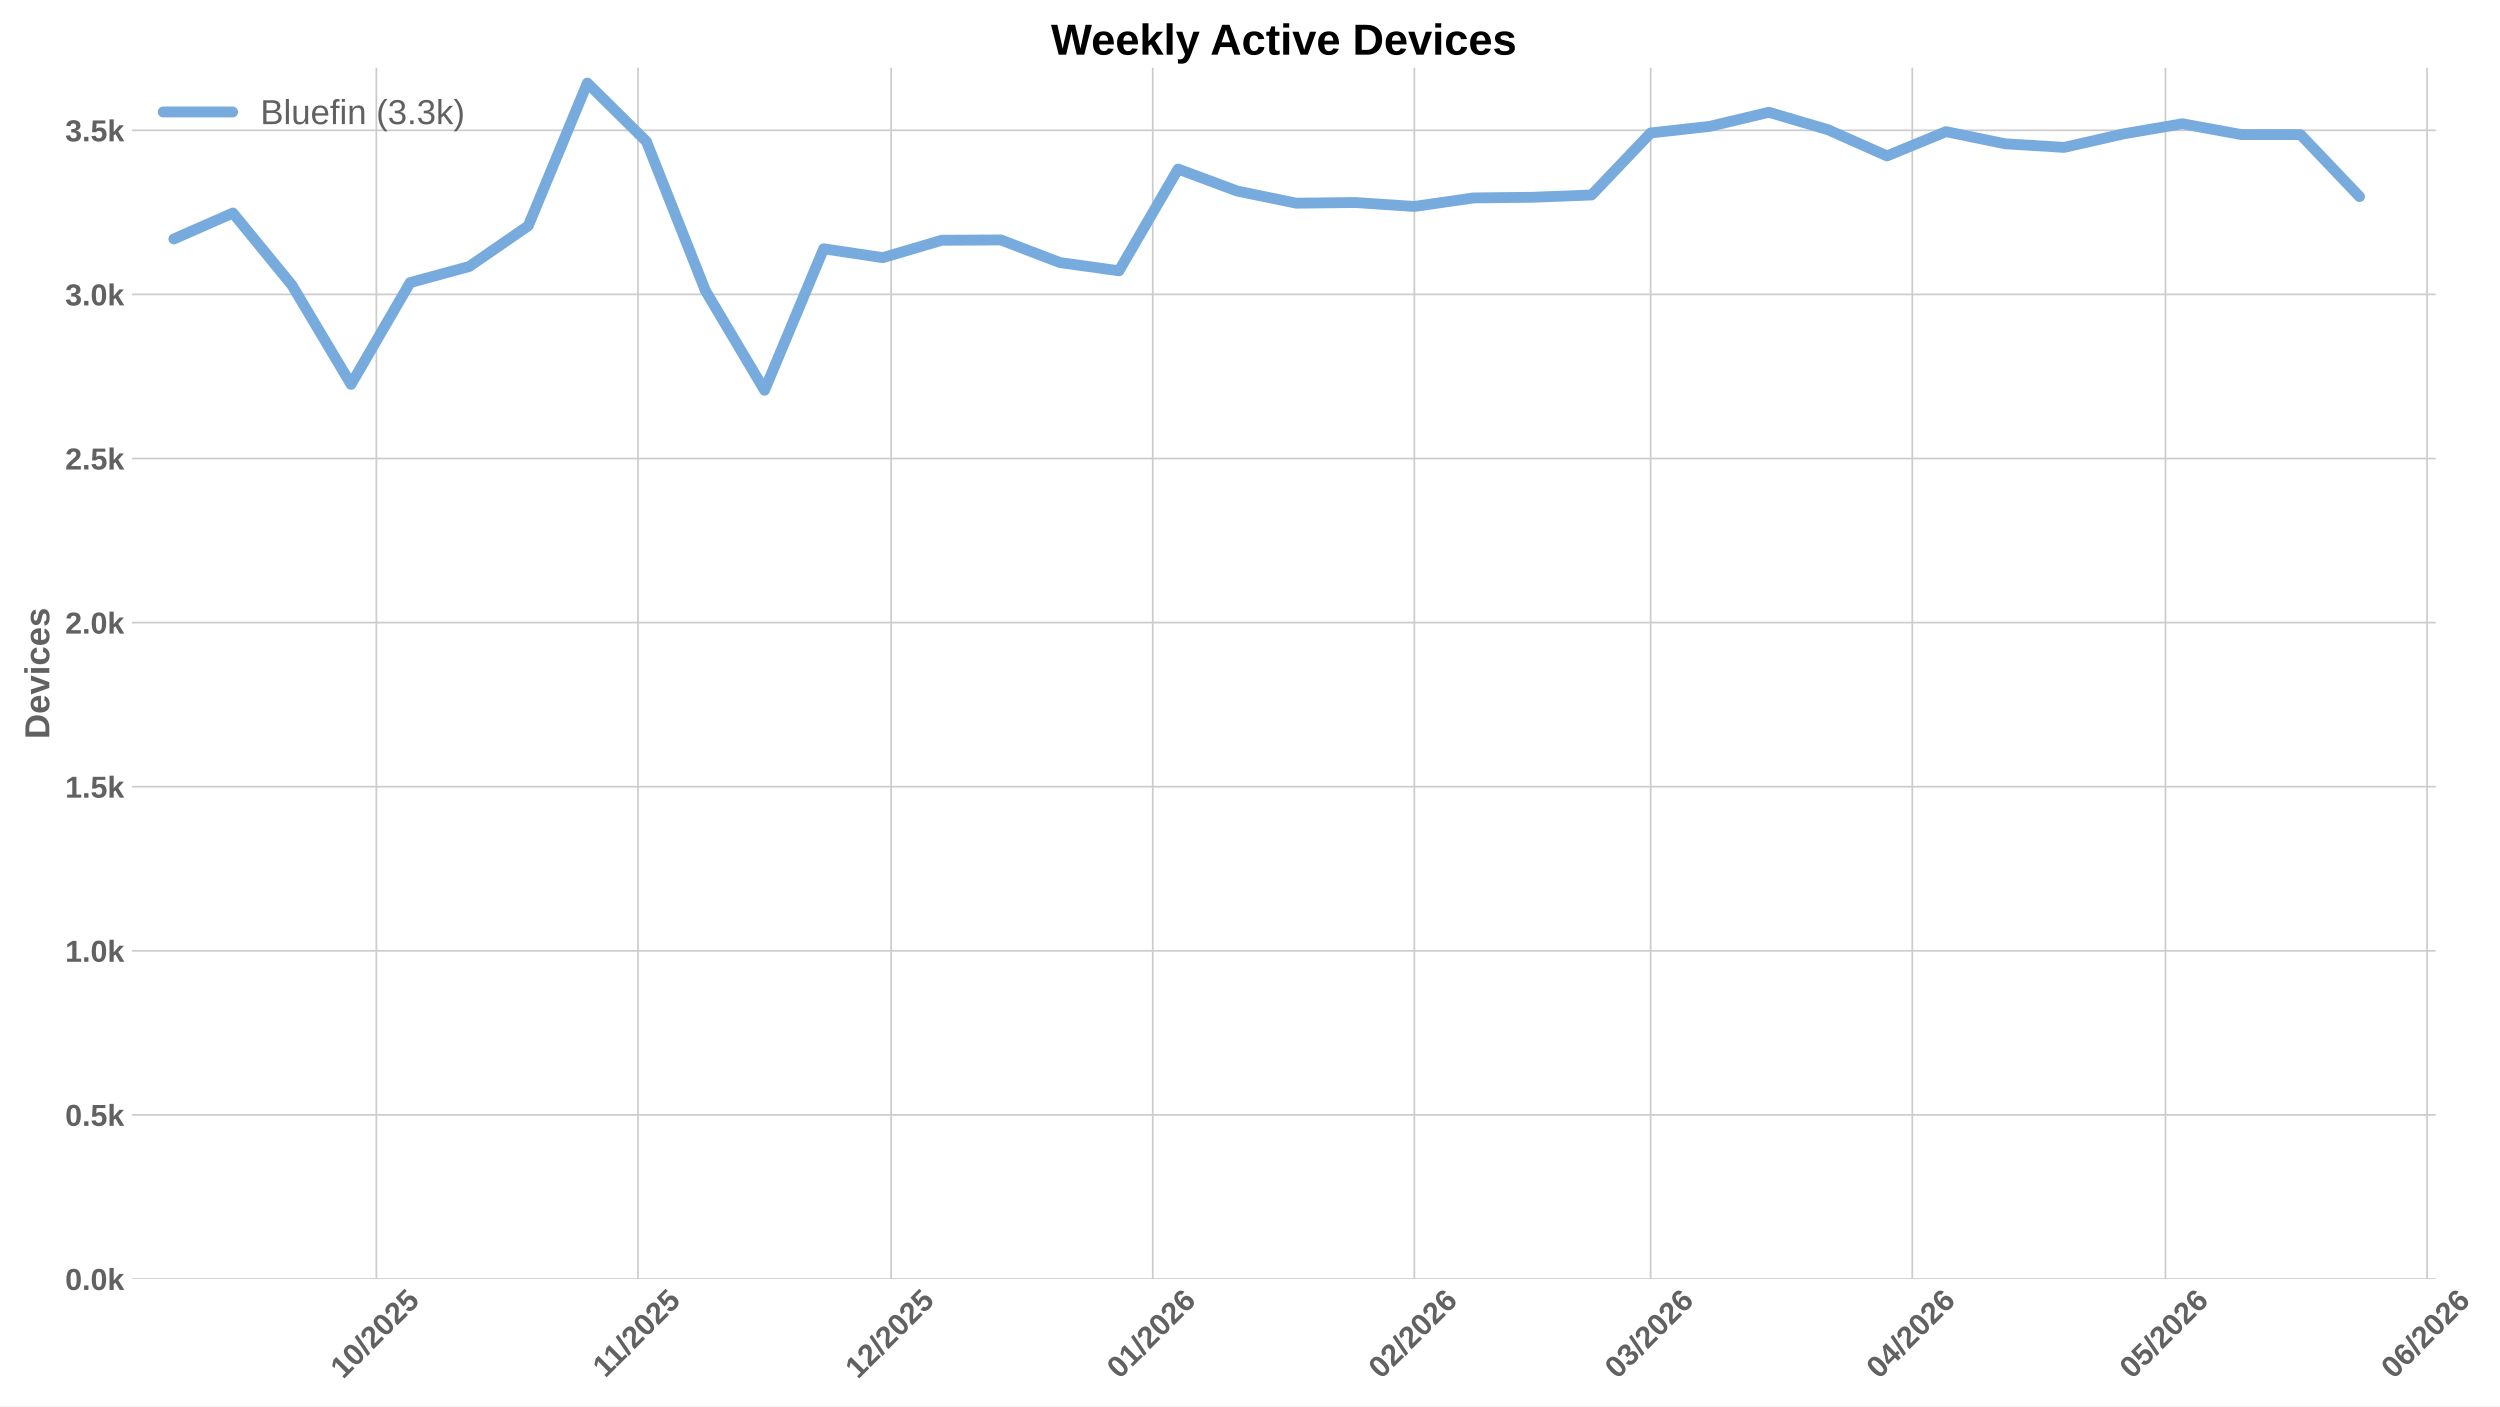
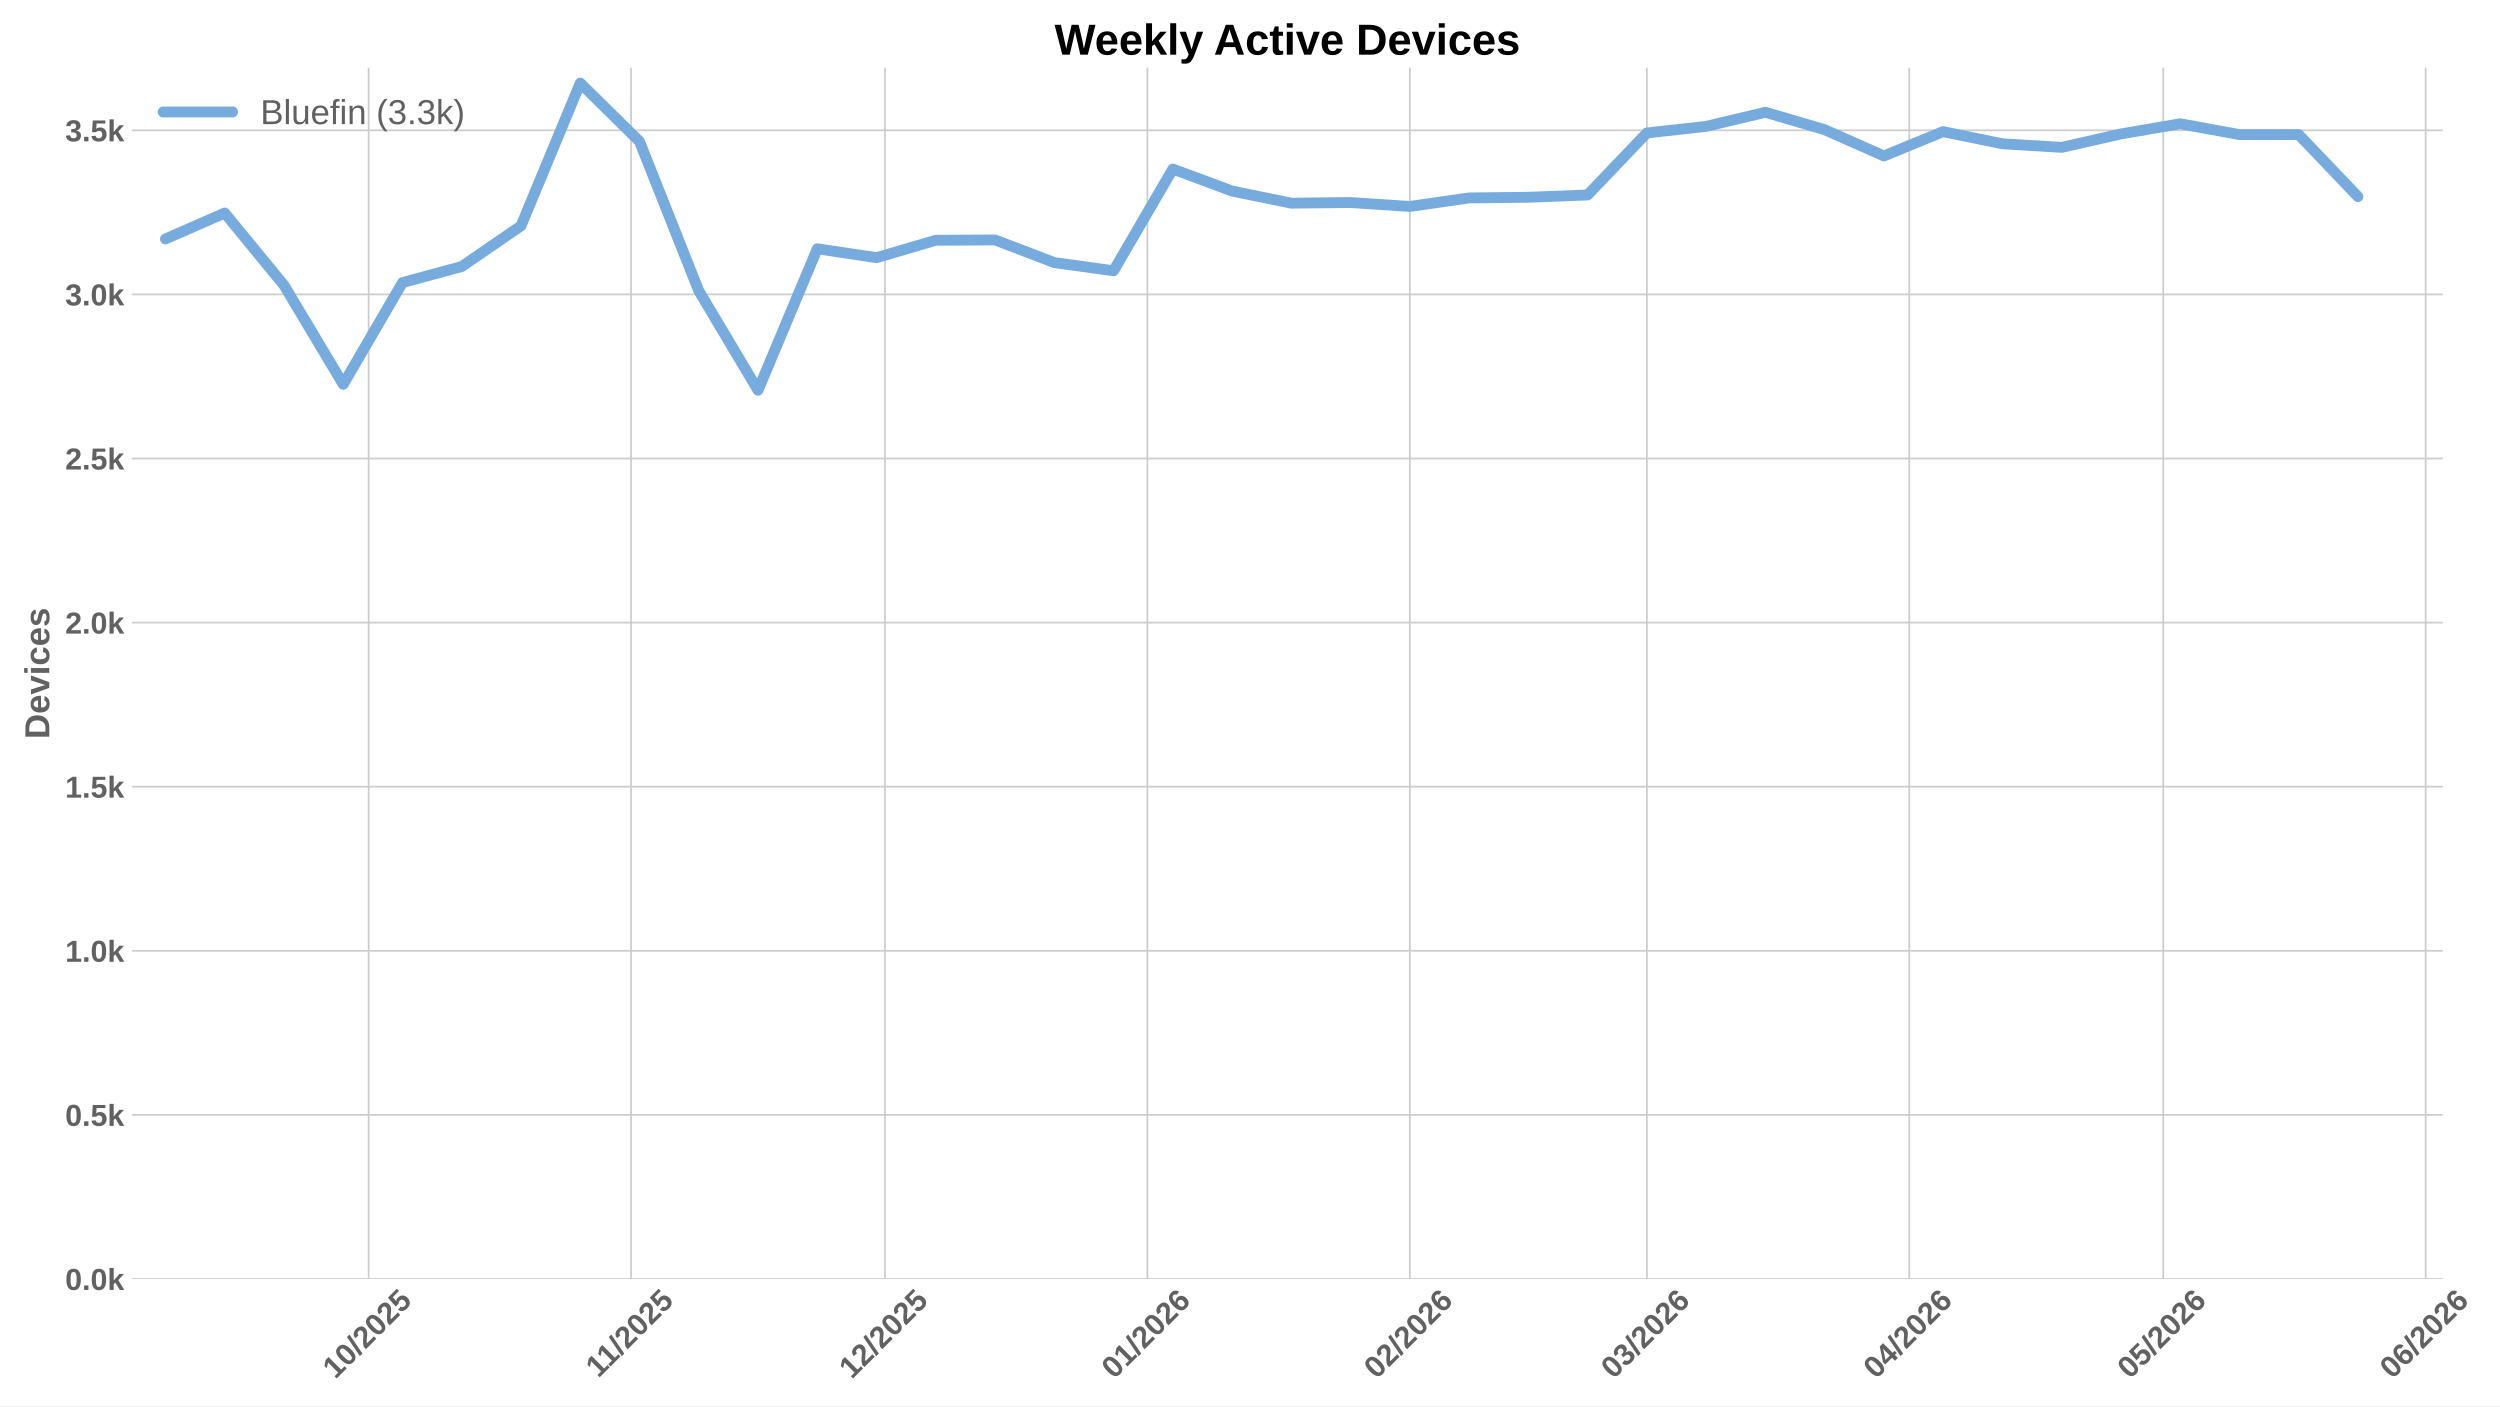
<svg xmlns="http://www.w3.org/2000/svg" xmlns:xlink="http://www.w3.org/1999/xlink" width="1152pt" height="648pt" viewBox="0 0 1152 648" version="1.1">
  <defs>
    <style type="text/css">*{stroke-linejoin: round; stroke-linecap: butt}</style>
  </defs>
  <g id="figure_1">
    <g id="patch_1">
      <path d="M 0 648  L 1152 648  L 1152 0  L 0 0  z " style="fill: #ffffff" />
    </g>
    <g id="axes_1">
      <g id="patch_2">
-         <path d="M 60.78 589.343  L 1122.394 589.343  L 1122.394 31.2  L 60.78 31.2  z " style="fill: #ffffff" />
+         <path d="M 60.78 589.343  L 1125.675 589.343  L 1125.675 31.2  L 60.78 31.2  z " style="fill: #ffffff" />
      </g>
      <g id="matplotlib.axis_1">
        <g id="xtick_1">
          <g id="line2d_1">
-             <path d="M 173.431 589.343  L 173.431 31.2  " clip-path="url(#pf3979af305)" style="fill: none; stroke: #cccccc; stroke-width: 0.8; stroke-linecap: round" />
+             <path d="M 169.865 589.343  L 169.865 31.2  " clip-path="url(#pb04d7e4f8d)" style="fill: none; stroke: #cccccc; stroke-width: 0.8; stroke-linecap: round" />
          </g>
          <g id="line2d_2" />
          <g id="text_1">
-             <g style="fill: #616161" transform="translate(158.1008 635.7977) rotate(-45) scale(0.14 -0.14)">
+             <g style="fill: #616161" transform="translate(154.5348 635.7977) rotate(-45) scale(0.14 -0.14)">
              <defs>
                <path id="LiberationSans-Bold-31" d="M 403 0  L 403 653  L 1494 653  L 1494 3656  L 438 2997  L 438 3688  L 1541 4403  L 2372 4403  L 2372 653  L 3381 653  L 3381 0  L 403 0  z " transform="scale(0.015625)" />
                <path id="LiberationSans-Bold-30" d="M 3297 2203  Q 3297 1088 2914 512  Q 2531 -63 1766 -63  Q 253 -63 253 2203  Q 253 2994 418 3494  Q 584 3994 915 4231  Q 1247 4469 1791 4469  Q 2572 4469 2934 3903  Q 3297 3338 3297 2203  z M 2416 2203  Q 2416 2813 2356 3150  Q 2297 3488 2165 3634  Q 2034 3781 1784 3781  Q 1519 3781 1383 3632  Q 1247 3484 1189 3148  Q 1131 2813 1131 2203  Q 1131 1600 1192 1261  Q 1253 922 1386 775  Q 1519 628 1772 628  Q 2022 628 2158 783  Q 2294 938 2355 1278  Q 2416 1619 2416 2203  z " transform="scale(0.015625)" />
                <path id="LiberationSans-Bold-2f" d="M 63 -128  L 972 4638  L 1716 4638  L 822 -128  L 63 -128  z " transform="scale(0.015625)" />
                <path id="LiberationSans-Bold-32" d="M 222 0  L 222 609  Q 394 988 711 1347  Q 1028 1706 1509 2097  Q 1972 2472 2158 2715  Q 2344 2959 2344 3194  Q 2344 3769 1766 3769  Q 1484 3769 1336 3617  Q 1188 3466 1144 3163  L 259 3213  Q 334 3825 717 4147  Q 1100 4469 1759 4469  Q 2472 4469 2853 4144  Q 3234 3819 3234 3231  Q 3234 2922 3112 2672  Q 2991 2422 2800 2211  Q 2609 2000 2376 1815  Q 2144 1631 1925 1456  Q 1706 1281 1526 1103  Q 1347 925 1259 722  L 3303 722  L 3303 0  L 222 0  z " transform="scale(0.015625)" />
                <path id="LiberationSans-Bold-35" d="M 3381 1466  Q 3381 766 2945 351  Q 2509 -63 1750 -63  Q 1088 -63 689 235  Q 291 534 197 1100  L 1075 1172  Q 1144 891 1319 762  Q 1494 634 1759 634  Q 2088 634 2283 843  Q 2478 1053 2478 1447  Q 2478 1794 2293 2001  Q 2109 2209 1778 2209  Q 1413 2209 1181 1925  L 325 1925  L 478 4403  L 3125 4403  L 3125 3750  L 1275 3750  L 1203 2638  Q 1522 2919 2000 2919  Q 2628 2919 3004 2528  Q 3381 2138 3381 1466  z " transform="scale(0.015625)" />
              </defs>
              <use xlink:href="#LiberationSans-Bold-31" />
              <use xlink:href="#LiberationSans-Bold-30" transform="translate(55.61523 0)" />
              <use xlink:href="#LiberationSans-Bold-2f" transform="translate(111.2305 0)" />
              <use xlink:href="#LiberationSans-Bold-32" transform="translate(139.0137 0)" />
              <use xlink:href="#LiberationSans-Bold-30" transform="translate(194.6289 0)" />
              <use xlink:href="#LiberationSans-Bold-32" transform="translate(250.2441 0)" />
              <use xlink:href="#LiberationSans-Bold-35" transform="translate(305.8594 0)" />
            </g>
          </g>
        </g>
        <g id="xtick_2">
          <g id="line2d_3">
-             <path d="M 293.981 589.343  L 293.981 31.2  " clip-path="url(#pf3979af305)" style="fill: none; stroke: #cccccc; stroke-width: 0.8; stroke-linecap: round" />
+             <path d="M 290.787 589.343  L 290.787 31.2  " clip-path="url(#pb04d7e4f8d)" style="fill: none; stroke: #cccccc; stroke-width: 0.8; stroke-linecap: round" />
          </g>
          <g id="line2d_4" />
          <g id="text_2">
-             <g style="fill: #616161" transform="translate(278.9226 635.2532) rotate(-45) scale(0.14 -0.14)">
+             <g style="fill: #616161" transform="translate(275.7293 635.2532) rotate(-45) scale(0.14 -0.14)">
              <use xlink:href="#LiberationSans-Bold-31" />
              <use xlink:href="#LiberationSans-Bold-31" transform="translate(50.11523 0)" />
              <use xlink:href="#LiberationSans-Bold-2f" transform="translate(105.7305 0)" />
              <use xlink:href="#LiberationSans-Bold-32" transform="translate(133.5137 0)" />
              <use xlink:href="#LiberationSans-Bold-30" transform="translate(189.1289 0)" />
              <use xlink:href="#LiberationSans-Bold-32" transform="translate(244.7441 0)" />
              <use xlink:href="#LiberationSans-Bold-35" transform="translate(300.3594 0)" />
            </g>
          </g>
        </g>
        <g id="xtick_3">
          <g id="line2d_5">
-             <path d="M 410.642 589.343  L 410.642 31.2  " clip-path="url(#pf3979af305)" style="fill: none; stroke: #cccccc; stroke-width: 0.8; stroke-linecap: round" />
+             <path d="M 407.809 589.343  L 407.809 31.2  " clip-path="url(#pb04d7e4f8d)" style="fill: none; stroke: #cccccc; stroke-width: 0.8; stroke-linecap: round" />
          </g>
          <g id="line2d_6" />
          <g id="text_3">
-             <g style="fill: #616161" transform="translate(395.3112 635.7977) rotate(-45) scale(0.14 -0.14)">
+             <g style="fill: #616161" transform="translate(392.4785 635.7977) rotate(-45) scale(0.14 -0.14)">
              <use xlink:href="#LiberationSans-Bold-31" />
              <use xlink:href="#LiberationSans-Bold-32" transform="translate(55.61523 0)" />
              <use xlink:href="#LiberationSans-Bold-2f" transform="translate(111.2305 0)" />
              <use xlink:href="#LiberationSans-Bold-32" transform="translate(139.0137 0)" />
              <use xlink:href="#LiberationSans-Bold-30" transform="translate(194.6289 0)" />
              <use xlink:href="#LiberationSans-Bold-32" transform="translate(250.2441 0)" />
              <use xlink:href="#LiberationSans-Bold-35" transform="translate(305.8594 0)" />
            </g>
          </g>
        </g>
        <g id="xtick_4">
          <g id="line2d_7">
-             <path d="M 531.191 589.343  L 531.191 31.2  " clip-path="url(#pf3979af305)" style="fill: none; stroke: #cccccc; stroke-width: 0.8; stroke-linecap: round" />
+             <path d="M 528.731 589.343  L 528.731 31.2  " clip-path="url(#pb04d7e4f8d)" style="fill: none; stroke: #cccccc; stroke-width: 0.8; stroke-linecap: round" />
          </g>
          <g id="line2d_8" />
          <g id="text_4">
-             <g style="fill: #616161" transform="translate(515.8608 635.7977) rotate(-45) scale(0.14 -0.14)">
+             <g style="fill: #616161" transform="translate(513.4007 635.7977) rotate(-45) scale(0.14 -0.14)">
              <defs>
                <path id="LiberationSans-Bold-36" d="M 3328 1441  Q 3328 738 2934 337  Q 2541 -63 1847 -63  Q 1069 -63 651 482  Q 234 1028 234 2100  Q 234 3278 657 3873  Q 1081 4469 1869 4469  Q 2428 4469 2751 4222  Q 3075 3975 3209 3456  L 2381 3341  Q 2263 3775 1850 3775  Q 1497 3775 1295 3422  Q 1094 3069 1094 2350  Q 1234 2584 1484 2709  Q 1734 2834 2050 2834  Q 2641 2834 2984 2459  Q 3328 2084 3328 1441  z M 2447 1416  Q 2447 1791 2273 1989  Q 2100 2188 1797 2188  Q 1506 2188 1331 2002  Q 1156 1816 1156 1509  Q 1156 1125 1339 873  Q 1522 622 1819 622  Q 2116 622 2281 833  Q 2447 1044 2447 1416  z " transform="scale(0.015625)" />
              </defs>
              <use xlink:href="#LiberationSans-Bold-30" />
              <use xlink:href="#LiberationSans-Bold-31" transform="translate(55.61523 0)" />
              <use xlink:href="#LiberationSans-Bold-2f" transform="translate(111.2305 0)" />
              <use xlink:href="#LiberationSans-Bold-32" transform="translate(139.0137 0)" />
              <use xlink:href="#LiberationSans-Bold-30" transform="translate(194.6289 0)" />
              <use xlink:href="#LiberationSans-Bold-32" transform="translate(250.2441 0)" />
              <use xlink:href="#LiberationSans-Bold-36" transform="translate(305.8594 0)" />
            </g>
          </g>
        </g>
        <g id="xtick_5">
          <g id="line2d_9">
-             <path d="M 651.741 589.343  L 651.741 31.2  " clip-path="url(#pf3979af305)" style="fill: none; stroke: #cccccc; stroke-width: 0.8; stroke-linecap: round" />
+             <path d="M 649.653 589.343  L 649.653 31.2  " clip-path="url(#pb04d7e4f8d)" style="fill: none; stroke: #cccccc; stroke-width: 0.8; stroke-linecap: round" />
          </g>
          <g id="line2d_10" />
          <g id="text_5">
-             <g style="fill: #616161" transform="translate(636.4103 635.7977) rotate(-45) scale(0.14 -0.14)">
+             <g style="fill: #616161" transform="translate(634.3229 635.7977) rotate(-45) scale(0.14 -0.14)">
              <use xlink:href="#LiberationSans-Bold-30" />
              <use xlink:href="#LiberationSans-Bold-32" transform="translate(55.61523 0)" />
              <use xlink:href="#LiberationSans-Bold-2f" transform="translate(111.2305 0)" />
              <use xlink:href="#LiberationSans-Bold-32" transform="translate(139.0137 0)" />
              <use xlink:href="#LiberationSans-Bold-30" transform="translate(194.6289 0)" />
              <use xlink:href="#LiberationSans-Bold-32" transform="translate(250.2441 0)" />
              <use xlink:href="#LiberationSans-Bold-36" transform="translate(305.8594 0)" />
            </g>
          </g>
        </g>
        <g id="xtick_6">
          <g id="line2d_11">
-             <path d="M 760.624 589.343  L 760.624 31.2  " clip-path="url(#pf3979af305)" style="fill: none; stroke: #cccccc; stroke-width: 0.8; stroke-linecap: round" />
+             <path d="M 758.873 589.343  L 758.873 31.2  " clip-path="url(#pb04d7e4f8d)" style="fill: none; stroke: #cccccc; stroke-width: 0.8; stroke-linecap: round" />
          </g>
          <g id="line2d_12" />
          <g id="text_6">
-             <g style="fill: #616161" transform="translate(745.2938 635.7977) rotate(-45) scale(0.14 -0.14)">
+             <g style="fill: #616161" transform="translate(743.5429 635.7977) rotate(-45) scale(0.14 -0.14)">
              <defs>
                <path id="LiberationSans-Bold-33" d="M 3328 1222  Q 3328 603 2922 265  Q 2516 -72 1766 -72  Q 1056 -72 637 254  Q 219 581 147 1197  L 1041 1275  Q 1125 641 1763 641  Q 2078 641 2253 797  Q 2428 953 2428 1275  Q 2428 1569 2215 1725  Q 2003 1881 1584 1881  L 1278 1881  L 1278 2591  L 1566 2591  Q 1944 2591 2134 2745  Q 2325 2900 2325 3188  Q 2325 3459 2173 3614  Q 2022 3769 1731 3769  Q 1459 3769 1292 3619  Q 1125 3469 1100 3194  L 222 3256  Q 291 3825 694 4147  Q 1097 4469 1747 4469  Q 2438 4469 2827 4158  Q 3216 3847 3216 3297  Q 3216 2884 2973 2618  Q 2731 2353 2275 2266  L 2275 2253  Q 2781 2194 3054 1920  Q 3328 1647 3328 1222  z " transform="scale(0.015625)" />
              </defs>
              <use xlink:href="#LiberationSans-Bold-30" />
              <use xlink:href="#LiberationSans-Bold-33" transform="translate(55.61523 0)" />
              <use xlink:href="#LiberationSans-Bold-2f" transform="translate(111.2305 0)" />
              <use xlink:href="#LiberationSans-Bold-32" transform="translate(139.0137 0)" />
              <use xlink:href="#LiberationSans-Bold-30" transform="translate(194.6289 0)" />
              <use xlink:href="#LiberationSans-Bold-32" transform="translate(250.2441 0)" />
              <use xlink:href="#LiberationSans-Bold-36" transform="translate(305.8594 0)" />
            </g>
          </g>
        </g>
        <g id="xtick_7">
          <g id="line2d_13">
-             <path d="M 881.174 589.343  L 881.174 31.2  " clip-path="url(#pf3979af305)" style="fill: none; stroke: #cccccc; stroke-width: 0.8; stroke-linecap: round" />
+             <path d="M 879.795 589.343  L 879.795 31.2  " clip-path="url(#pb04d7e4f8d)" style="fill: none; stroke: #cccccc; stroke-width: 0.8; stroke-linecap: round" />
          </g>
          <g id="line2d_14" />
          <g id="text_7">
-             <g style="fill: #616161" transform="translate(865.8433 635.7977) rotate(-45) scale(0.14 -0.14)">
+             <g style="fill: #616161" transform="translate(864.4651 635.7977) rotate(-45) scale(0.14 -0.14)">
              <defs>
                <path id="LiberationSans-Bold-34" d="M 2938 897  L 2938 0  L 2100 0  L 2100 897  L 97 897  L 97 1556  L 1956 4403  L 2938 4403  L 2938 1550  L 3525 1550  L 3525 897  L 2938 897  z M 2100 2991  Q 2100 3159 2111 3356  Q 2122 3553 2128 3609  Q 2047 3434 1834 3103  L 813 1550  L 2100 1550  L 2100 2991  z " transform="scale(0.015625)" />
              </defs>
              <use xlink:href="#LiberationSans-Bold-30" />
              <use xlink:href="#LiberationSans-Bold-34" transform="translate(55.61523 0)" />
              <use xlink:href="#LiberationSans-Bold-2f" transform="translate(111.2305 0)" />
              <use xlink:href="#LiberationSans-Bold-32" transform="translate(139.0137 0)" />
              <use xlink:href="#LiberationSans-Bold-30" transform="translate(194.6289 0)" />
              <use xlink:href="#LiberationSans-Bold-32" transform="translate(250.2441 0)" />
              <use xlink:href="#LiberationSans-Bold-36" transform="translate(305.8594 0)" />
            </g>
          </g>
        </g>
        <g id="xtick_8">
          <g id="line2d_15">
-             <path d="M 997.834 589.343  L 997.834 31.2  " clip-path="url(#pf3979af305)" style="fill: none; stroke: #cccccc; stroke-width: 0.8; stroke-linecap: round" />
+             <path d="M 996.817 589.343  L 996.817 31.2  " clip-path="url(#pb04d7e4f8d)" style="fill: none; stroke: #cccccc; stroke-width: 0.8; stroke-linecap: round" />
          </g>
          <g id="line2d_16" />
          <g id="text_8">
-             <g style="fill: #616161" transform="translate(982.5041 635.7977) rotate(-45) scale(0.14 -0.14)">
+             <g style="fill: #616161" transform="translate(981.4865 635.7977) rotate(-45) scale(0.14 -0.14)">
              <use xlink:href="#LiberationSans-Bold-30" />
              <use xlink:href="#LiberationSans-Bold-35" transform="translate(55.61523 0)" />
              <use xlink:href="#LiberationSans-Bold-2f" transform="translate(111.2305 0)" />
              <use xlink:href="#LiberationSans-Bold-32" transform="translate(139.0137 0)" />
              <use xlink:href="#LiberationSans-Bold-30" transform="translate(194.6289 0)" />
              <use xlink:href="#LiberationSans-Bold-32" transform="translate(250.2441 0)" />
              <use xlink:href="#LiberationSans-Bold-36" transform="translate(305.8594 0)" />
            </g>
          </g>
        </g>
        <g id="xtick_9">
          <g id="line2d_17">
-             <path d="M 1118.384 589.343  L 1118.384 31.2  " clip-path="url(#pf3979af305)" style="fill: none; stroke: #cccccc; stroke-width: 0.8; stroke-linecap: round" />
+             <path d="M 1117.739 589.343  L 1117.739 31.2  " clip-path="url(#pb04d7e4f8d)" style="fill: none; stroke: #cccccc; stroke-width: 0.8; stroke-linecap: round" />
          </g>
          <g id="line2d_18" />
          <g id="text_9">
-             <g style="fill: #616161" transform="translate(1103.054 635.7977) rotate(-45) scale(0.14 -0.14)">
+             <g style="fill: #616161" transform="translate(1102.409 635.7977) rotate(-45) scale(0.14 -0.14)">
              <use xlink:href="#LiberationSans-Bold-30" />
              <use xlink:href="#LiberationSans-Bold-36" transform="translate(55.61523 0)" />
              <use xlink:href="#LiberationSans-Bold-2f" transform="translate(111.2305 0)" />
              <use xlink:href="#LiberationSans-Bold-32" transform="translate(139.0137 0)" />
              <use xlink:href="#LiberationSans-Bold-30" transform="translate(194.6289 0)" />
              <use xlink:href="#LiberationSans-Bold-32" transform="translate(250.2441 0)" />
              <use xlink:href="#LiberationSans-Bold-36" transform="translate(305.8594 0)" />
            </g>
          </g>
        </g>
      </g>
      <g id="matplotlib.axis_2">
        <g id="ytick_1">
          <g id="line2d_19">
-             <path d="M 60.78 589.343  L 1122.394 589.343  " clip-path="url(#pf3979af305)" style="fill: none; stroke: #cccccc; stroke-width: 0.8; stroke-linecap: round" />
+             <path d="M 60.78 589.343  L 1125.675 589.343  " clip-path="url(#pb04d7e4f8d)" style="fill: none; stroke: #cccccc; stroke-width: 0.8; stroke-linecap: round" />
          </g>
          <g id="line2d_20" />
          <g id="text_10">
            <g style="fill: #616161" transform="translate(30.03469 594.416) scale(0.14 -0.14)">
              <defs>
                <path id="LiberationSans-Bold-2e" d="M 434 0  L 434 953  L 1338 953  L 1338 0  L 434 0  z " transform="scale(0.015625)" />
                <path id="LiberationSans-Bold-6b" d="M 2606 0  L 1703 1531  L 1325 1269  L 1325 0  L 447 0  L 447 4638  L 1325 4638  L 1325 1981  L 2531 3381  L 3475 3381  L 2288 2063  L 3566 0  L 2606 0  z " transform="scale(0.015625)" />
              </defs>
              <use xlink:href="#LiberationSans-Bold-30" />
              <use xlink:href="#LiberationSans-Bold-2e" transform="translate(55.61523 0)" />
              <use xlink:href="#LiberationSans-Bold-30" transform="translate(83.39844 0)" />
              <use xlink:href="#LiberationSans-Bold-6b" transform="translate(139.0137 0)" />
            </g>
          </g>
        </g>
        <g id="ytick_2">
          <g id="line2d_21">
-             <path d="M 60.78 513.73  L 1122.394 513.73  " clip-path="url(#pf3979af305)" style="fill: none; stroke: #cccccc; stroke-width: 0.8; stroke-linecap: round" />
+             <path d="M 60.78 513.73  L 1125.675 513.73  " clip-path="url(#pb04d7e4f8d)" style="fill: none; stroke: #cccccc; stroke-width: 0.8; stroke-linecap: round" />
          </g>
          <g id="line2d_22" />
          <g id="text_11">
            <g style="fill: #616161" transform="translate(30.03469 518.8032) scale(0.14 -0.14)">
              <use xlink:href="#LiberationSans-Bold-30" />
              <use xlink:href="#LiberationSans-Bold-2e" transform="translate(55.61523 0)" />
              <use xlink:href="#LiberationSans-Bold-35" transform="translate(83.39844 0)" />
              <use xlink:href="#LiberationSans-Bold-6b" transform="translate(139.0137 0)" />
            </g>
          </g>
        </g>
        <g id="ytick_3">
          <g id="line2d_23">
-             <path d="M 60.78 438.118  L 1122.394 438.118  " clip-path="url(#pf3979af305)" style="fill: none; stroke: #cccccc; stroke-width: 0.8; stroke-linecap: round" />
+             <path d="M 60.78 438.118  L 1125.675 438.118  " clip-path="url(#pb04d7e4f8d)" style="fill: none; stroke: #cccccc; stroke-width: 0.8; stroke-linecap: round" />
          </g>
          <g id="line2d_24" />
          <g id="text_12">
            <g style="fill: #616161" transform="translate(30.03469 443.1905) scale(0.14 -0.14)">
              <use xlink:href="#LiberationSans-Bold-31" />
              <use xlink:href="#LiberationSans-Bold-2e" transform="translate(55.61523 0)" />
              <use xlink:href="#LiberationSans-Bold-30" transform="translate(83.39844 0)" />
              <use xlink:href="#LiberationSans-Bold-6b" transform="translate(139.0137 0)" />
            </g>
          </g>
        </g>
        <g id="ytick_4">
          <g id="line2d_25">
-             <path d="M 60.78 362.505  L 1122.394 362.505  " clip-path="url(#pf3979af305)" style="fill: none; stroke: #cccccc; stroke-width: 0.8; stroke-linecap: round" />
+             <path d="M 60.78 362.505  L 1125.675 362.505  " clip-path="url(#pb04d7e4f8d)" style="fill: none; stroke: #cccccc; stroke-width: 0.8; stroke-linecap: round" />
          </g>
          <g id="line2d_26" />
          <g id="text_13">
            <g style="fill: #616161" transform="translate(30.03469 367.5777) scale(0.14 -0.14)">
              <use xlink:href="#LiberationSans-Bold-31" />
              <use xlink:href="#LiberationSans-Bold-2e" transform="translate(55.61523 0)" />
              <use xlink:href="#LiberationSans-Bold-35" transform="translate(83.39844 0)" />
              <use xlink:href="#LiberationSans-Bold-6b" transform="translate(139.0137 0)" />
            </g>
          </g>
        </g>
        <g id="ytick_5">
          <g id="line2d_27">
-             <path d="M 60.78 286.892  L 1122.394 286.892  " clip-path="url(#pf3979af305)" style="fill: none; stroke: #cccccc; stroke-width: 0.8; stroke-linecap: round" />
+             <path d="M 60.78 286.892  L 1125.675 286.892  " clip-path="url(#pb04d7e4f8d)" style="fill: none; stroke: #cccccc; stroke-width: 0.8; stroke-linecap: round" />
          </g>
          <g id="line2d_28" />
          <g id="text_14">
            <g style="fill: #616161" transform="translate(30.03469 291.9649) scale(0.14 -0.14)">
              <use xlink:href="#LiberationSans-Bold-32" />
              <use xlink:href="#LiberationSans-Bold-2e" transform="translate(55.61523 0)" />
              <use xlink:href="#LiberationSans-Bold-30" transform="translate(83.39844 0)" />
              <use xlink:href="#LiberationSans-Bold-6b" transform="translate(139.0137 0)" />
            </g>
          </g>
        </g>
        <g id="ytick_6">
          <g id="line2d_29">
-             <path d="M 60.78 211.279  L 1122.394 211.279  " clip-path="url(#pf3979af305)" style="fill: none; stroke: #cccccc; stroke-width: 0.8; stroke-linecap: round" />
+             <path d="M 60.78 211.279  L 1125.675 211.279  " clip-path="url(#pb04d7e4f8d)" style="fill: none; stroke: #cccccc; stroke-width: 0.8; stroke-linecap: round" />
          </g>
          <g id="line2d_30" />
          <g id="text_15">
            <g style="fill: #616161" transform="translate(30.03469 216.3522) scale(0.14 -0.14)">
              <use xlink:href="#LiberationSans-Bold-32" />
              <use xlink:href="#LiberationSans-Bold-2e" transform="translate(55.61523 0)" />
              <use xlink:href="#LiberationSans-Bold-35" transform="translate(83.39844 0)" />
              <use xlink:href="#LiberationSans-Bold-6b" transform="translate(139.0137 0)" />
            </g>
          </g>
        </g>
        <g id="ytick_7">
          <g id="line2d_31">
-             <path d="M 60.78 135.667  L 1122.394 135.667  " clip-path="url(#pf3979af305)" style="fill: none; stroke: #cccccc; stroke-width: 0.8; stroke-linecap: round" />
+             <path d="M 60.78 135.667  L 1125.675 135.667  " clip-path="url(#pb04d7e4f8d)" style="fill: none; stroke: #cccccc; stroke-width: 0.8; stroke-linecap: round" />
          </g>
          <g id="line2d_32" />
          <g id="text_16">
            <g style="fill: #616161" transform="translate(30.03469 140.7394) scale(0.14 -0.14)">
              <use xlink:href="#LiberationSans-Bold-33" />
              <use xlink:href="#LiberationSans-Bold-2e" transform="translate(55.61523 0)" />
              <use xlink:href="#LiberationSans-Bold-30" transform="translate(83.39844 0)" />
              <use xlink:href="#LiberationSans-Bold-6b" transform="translate(139.0137 0)" />
            </g>
          </g>
        </g>
        <g id="ytick_8">
          <g id="line2d_33">
-             <path d="M 60.78 60.054  L 1122.394 60.054  " clip-path="url(#pf3979af305)" style="fill: none; stroke: #cccccc; stroke-width: 0.8; stroke-linecap: round" />
+             <path d="M 60.78 60.054  L 1125.675 60.054  " clip-path="url(#pb04d7e4f8d)" style="fill: none; stroke: #cccccc; stroke-width: 0.8; stroke-linecap: round" />
          </g>
          <g id="line2d_34" />
          <g id="text_17">
            <g style="fill: #616161" transform="translate(30.03469 65.12664) scale(0.14 -0.14)">
              <use xlink:href="#LiberationSans-Bold-33" />
              <use xlink:href="#LiberationSans-Bold-2e" transform="translate(55.61523 0)" />
              <use xlink:href="#LiberationSans-Bold-35" transform="translate(83.39844 0)" />
              <use xlink:href="#LiberationSans-Bold-6b" transform="translate(139.0137 0)" />
            </g>
          </g>
        </g>
        <g id="text_18">
          <g style="fill: #616161" transform="translate(22.71469 340.5153) rotate(-90) scale(0.16 -0.16)">
            <defs>
              <path id="LiberationSans-Bold-44" d="M 4353 2234  Q 4353 1553 4086 1045  Q 3819 538 3330 269  Q 2841 0 2209 0  L 428 0  L 428 4403  L 2022 4403  Q 3134 4403 3743 3842  Q 4353 3281 4353 2234  z M 3425 2234  Q 3425 2944 3056 3317  Q 2688 3691 2003 3691  L 1350 3691  L 1350 713  L 2131 713  Q 2725 713 3075 1122  Q 3425 1531 3425 2234  z " transform="scale(0.015625)" />
              <path id="LiberationSans-Bold-65" d="M 1831 -63  Q 1069 -63 659 389  Q 250 841 250 1706  Q 250 2544 665 2994  Q 1081 3444 1844 3444  Q 2572 3444 2956 2961  Q 3341 2478 3341 1547  L 3341 1522  L 1172 1522  Q 1172 1028 1355 776  Q 1538 525 1875 525  Q 2341 525 2463 928  L 3291 856  Q 2931 -63 1831 -63  z M 1831 2891  Q 1522 2891 1355 2675  Q 1188 2459 1178 2072  L 2491 2072  Q 2466 2481 2294 2686  Q 2122 2891 1831 2891  z " transform="scale(0.015625)" />
              <path id="LiberationSans-Bold-76" d="M 2284 0  L 1234 0  L 25 3381  L 953 3381  L 1544 1491  Q 1591 1334 1766 709  Q 1797 838 1894 1159  Q 1991 1481 2613 3381  L 3531 3381  L 2284 0  z " transform="scale(0.015625)" />
              <path id="LiberationSans-Bold-69" d="M 447 3991  L 447 4638  L 1325 4638  L 1325 3991  L 447 3991  z M 447 0  L 447 3381  L 1325 3381  L 1325 0  L 447 0  z " transform="scale(0.015625)" />
              <path id="LiberationSans-Bold-63" d="M 1856 -63  Q 1088 -63 669 395  Q 250 853 250 1672  Q 250 2509 672 2976  Q 1094 3444 1869 3444  Q 2466 3444 2856 3144  Q 3247 2844 3347 2316  L 2463 2272  Q 2425 2531 2275 2686  Q 2125 2841 1850 2841  Q 1172 2841 1172 1706  Q 1172 538 1863 538  Q 2113 538 2281 695  Q 2450 853 2491 1166  L 3372 1125  Q 3325 778 3123 506  Q 2922 234 2594 85  Q 2266 -63 1856 -63  z " transform="scale(0.015625)" />
              <path id="LiberationSans-Bold-73" d="M 3297 988  Q 3297 497 2895 217  Q 2494 -63 1784 -63  Q 1088 -63 717 157  Q 347 378 225 844  L 997 959  Q 1063 719 1223 619  Q 1384 519 1784 519  Q 2153 519 2322 612  Q 2491 706 2491 906  Q 2491 1069 2355 1164  Q 2219 1259 1894 1325  Q 1150 1472 890 1598  Q 631 1725 495 1926  Q 359 2128 359 2422  Q 359 2906 732 3176  Q 1106 3447 1791 3447  Q 2394 3447 2761 3212  Q 3128 2978 3219 2534  L 2441 2453  Q 2403 2659 2256 2761  Q 2109 2863 1791 2863  Q 1478 2863 1322 2783  Q 1166 2703 1166 2516  Q 1166 2369 1286 2283  Q 1406 2197 1691 2141  Q 2088 2059 2395 1973  Q 2703 1888 2889 1769  Q 3075 1650 3186 1464  Q 3297 1278 3297 988  z " transform="scale(0.015625)" />
            </defs>
            <use xlink:href="#LiberationSans-Bold-44" />
            <use xlink:href="#LiberationSans-Bold-65" transform="translate(72.2168 0)" />
            <use xlink:href="#LiberationSans-Bold-76" transform="translate(127.832 0)" />
            <use xlink:href="#LiberationSans-Bold-69" transform="translate(183.4473 0)" />
            <use xlink:href="#LiberationSans-Bold-63" transform="translate(211.2305 0)" />
            <use xlink:href="#LiberationSans-Bold-65" transform="translate(266.8457 0)" />
            <use xlink:href="#LiberationSans-Bold-73" transform="translate(322.4609 0)" />
          </g>
        </g>
      </g>
      <g id="line2d_35">
-         <path d="M 80.102 110.109  L 107.323 98.163  L 134.544 131.432  L 161.765 177.102  L 188.986 130.222  L 216.207 122.812  L 243.428 104.06  L 270.649 38.277  L 297.869 65.195  L 325.09 134.003  L 352.311 179.824  L 379.532 114.646  L 406.753 118.729  L 433.974 110.714  L 461.195 110.563  L 488.415 120.998  L 515.636 124.778  L 542.857 77.898  L 570.078 88.031  L 597.299 93.626  L 624.52 93.323  L 651.741 95.138  L 678.961 91.206  L 706.182 90.904  L 733.403 89.845  L 760.624 61.264  L 787.845 58.239  L 815.066 51.736  L 842.287 59.751  L 869.508 71.849  L 896.728 60.659  L 923.949 66.254  L 951.17 67.918  L 978.391 61.717  L 1005.612 57.029  L 1032.833 62.02  L 1060.054 62.02  L 1087.274 90.601  " clip-path="url(#pf3979af305)" style="fill: none; stroke: #77aadd; stroke-width: 5; stroke-linecap: round" />
+         <path d="M 76.248 110.109  L 103.553 98.163  L 130.858 131.432  L 158.163 177.102  L 185.468 130.222  L 212.773 122.812  L 240.078 104.06  L 267.383 38.277  L 294.688 65.195  L 321.993 134.003  L 349.298 179.824  L 376.603 114.646  L 403.908 118.729  L 431.213 110.714  L 458.518 110.563  L 485.823 120.998  L 513.128 124.778  L 540.433 77.898  L 567.738 88.031  L 595.043 93.626  L 622.348 93.323  L 649.653 95.138  L 676.958 91.206  L 704.263 90.904  L 731.568 89.845  L 758.873 61.264  L 786.178 58.239  L 813.483 51.736  L 840.788 59.751  L 868.093 71.849  L 895.398 60.659  L 922.703 66.254  L 950.008 67.918  L 977.313 61.717  L 1004.618 57.029  L 1031.923 62.02  L 1059.228 62.02  L 1086.533 90.601  " clip-path="url(#pb04d7e4f8d)" style="fill: none; stroke: #77aadd; stroke-width: 5; stroke-linecap: round" />
      </g>
      <g id="patch_3">
        <path d="M 60.78 589.343  L 60.78 31.2  " style="fill: none" />
      </g>
      <g id="patch_4">
-         <path d="M 1122.394 589.343  L 1122.394 31.2  " style="fill: none" />
+         <path d="M 1125.675 589.343  L 1125.675 31.2  " style="fill: none" />
      </g>
      <g id="patch_5">
-         <path d="M 60.78 589.343  L 1122.394 589.343  " style="fill: none" />
+         <path d="M 60.78 589.343  L 1125.675 589.343  " style="fill: none" />
      </g>
      <g id="patch_6">
-         <path d="M 60.78 31.2  L 1122.394 31.2  " style="fill: none" />
+         <path d="M 60.78 31.2  L 1125.675 31.2  " style="fill: none" />
      </g>
      <g id="text_19">
-         <g transform="translate(484.3025 25.2) scale(0.2 -0.2)">
+         <g transform="translate(485.9433 25.2) scale(0.2 -0.2)">
          <defs>
            <path id="LiberationSans-Bold-57" d="M 4897 0  L 3803 0  L 3206 2547  Q 3097 2997 3022 3488  Q 2947 3078 2900 2864  Q 2853 2650 2234 0  L 1141 0  L 6 4403  L 941 4403  L 1578 1559  L 1722 872  Q 1809 1306 1892 1701  Q 1975 2097 2516 4403  L 3547 4403  L 4103 2059  Q 4169 1797 4325 872  L 4403 1234  L 4569 1953  L 5100 4403  L 6034 4403  L 4897 0  z " transform="scale(0.015625)" />
            <path id="LiberationSans-Bold-6c" d="M 447 0  L 447 4638  L 1325 4638  L 1325 0  L 447 0  z " transform="scale(0.015625)" />
            <path id="LiberationSans-Bold-79" d="M 884 -1328  Q 569 -1328 331 -1288  L 331 -663  Q 497 -688 634 -688  Q 822 -688 945 -628  Q 1069 -569 1167 -431  Q 1266 -294 1388 34  L 50 3381  L 978 3381  L 1509 1797  Q 1634 1456 1825 753  L 1903 1050  L 2106 1784  L 2606 3381  L 3525 3381  L 2188 -178  Q 1919 -828 1630 -1078  Q 1341 -1328 884 -1328  z " transform="scale(0.015625)" />
            <path id="LiberationSans-Bold-20" transform="scale(0.015625)" />
            <path id="LiberationSans-Bold-41" d="M 3541 0  L 3150 1125  L 1472 1125  L 1081 0  L 159 0  L 1766 4403  L 2853 4403  L 4453 0  L 3541 0  z M 2309 3725  L 2291 3656  Q 2259 3544 2215 3400  Q 2172 3256 1678 1819  L 2944 1819  L 2509 3084  L 2375 3509  L 2309 3725  z " transform="scale(0.015625)" />
            <path id="LiberationSans-Bold-74" d="M 1313 -56  Q 925 -56 715 155  Q 506 366 506 794  L 506 2788  L 78 2788  L 78 3381  L 550 3381  L 825 4175  L 1375 4175  L 1375 3381  L 2016 3381  L 2016 2788  L 1375 2788  L 1375 1031  Q 1375 784 1469 667  Q 1563 550 1759 550  Q 1863 550 2053 594  L 2053 50  Q 1728 -56 1313 -56  z " transform="scale(0.015625)" />
          </defs>
          <use xlink:href="#LiberationSans-Bold-57" />
          <use xlink:href="#LiberationSans-Bold-65" transform="translate(92.63477 0)" />
          <use xlink:href="#LiberationSans-Bold-65" transform="translate(148.25 0)" />
          <use xlink:href="#LiberationSans-Bold-6b" transform="translate(203.8652 0)" />
          <use xlink:href="#LiberationSans-Bold-6c" transform="translate(259.4805 0)" />
          <use xlink:href="#LiberationSans-Bold-79" transform="translate(287.2637 0)" />
          <use xlink:href="#LiberationSans-Bold-20" transform="translate(342.8789 0)" />
          <use xlink:href="#LiberationSans-Bold-41" transform="translate(366.9121 0)" />
          <use xlink:href="#LiberationSans-Bold-63" transform="translate(439.1289 0)" />
          <use xlink:href="#LiberationSans-Bold-74" transform="translate(494.7441 0)" />
          <use xlink:href="#LiberationSans-Bold-69" transform="translate(528.0449 0)" />
          <use xlink:href="#LiberationSans-Bold-76" transform="translate(555.8281 0)" />
          <use xlink:href="#LiberationSans-Bold-65" transform="translate(611.4434 0)" />
          <use xlink:href="#LiberationSans-Bold-20" transform="translate(667.0586 0)" />
          <use xlink:href="#LiberationSans-Bold-44" transform="translate(694.8418 0)" />
          <use xlink:href="#LiberationSans-Bold-65" transform="translate(767.0586 0)" />
          <use xlink:href="#LiberationSans-Bold-76" transform="translate(822.6738 0)" />
          <use xlink:href="#LiberationSans-Bold-69" transform="translate(878.2891 0)" />
          <use xlink:href="#LiberationSans-Bold-63" transform="translate(906.0723 0)" />
          <use xlink:href="#LiberationSans-Bold-65" transform="translate(961.6875 0)" />
          <use xlink:href="#LiberationSans-Bold-73" transform="translate(1017.303 0)" />
        </g>
      </g>
      <g id="legend_1">
        <g id="line2d_36">
          <path d="M 75.18 51.595  L 91.18 51.595  L 107.18 51.595  " style="fill: none; stroke: #77aadd; stroke-width: 5; stroke-linecap: round" />
        </g>
        <g id="text_20">
          <g style="fill: #616161" transform="translate(119.98 57.195) scale(0.16 -0.16)">
            <defs>
              <path id="LiberationSans-42" d="M 3931 1241  Q 3931 653 3503 326  Q 3075 0 2313 0  L 525 0  L 525 4403  L 2125 4403  Q 3675 4403 3675 3334  Q 3675 2944 3456 2678  Q 3238 2413 2838 2322  Q 3363 2259 3647 1970  Q 3931 1681 3931 1241  z M 3075 3263  Q 3075 3619 2831 3772  Q 2588 3925 2125 3925  L 1122 3925  L 1122 2531  L 2125 2531  Q 2603 2531 2839 2711  Q 3075 2891 3075 3263  z M 3328 1288  Q 3328 2066 2234 2066  L 1122 2066  L 1122 478  L 2281 478  Q 2828 478 3078 681  Q 3328 884 3328 1288  z " transform="scale(0.015625)" />
              <path id="LiberationSans-6c" d="M 431 0  L 431 4638  L 994 4638  L 994 0  L 431 0  z " transform="scale(0.015625)" />
              <path id="LiberationSans-75" d="M 981 3381  L 981 1238  Q 981 903 1047 718  Q 1113 534 1256 453  Q 1400 372 1678 372  Q 2084 372 2318 650  Q 2553 928 2553 1422  L 2553 3381  L 3116 3381  L 3116 722  Q 3116 131 3134 0  L 2603 0  Q 2600 16 2597 84  Q 2594 153 2589 242  Q 2584 331 2578 578  L 2569 578  Q 2375 228 2120 82  Q 1866 -63 1488 -63  Q 931 -63 673 214  Q 416 491 416 1128  L 416 3381  L 981 3381  z " transform="scale(0.015625)" />
              <path id="LiberationSans-65" d="M 863 1572  Q 863 991 1103 675  Q 1344 359 1806 359  Q 2172 359 2392 506  Q 2613 653 2691 878  L 3184 738  Q 2881 -63 1806 -63  Q 1056 -63 664 384  Q 272 831 272 1713  Q 272 2550 664 2997  Q 1056 3444 1784 3444  Q 3275 3444 3275 1647  L 3275 1572  L 863 1572  z M 2694 2003  Q 2647 2538 2422 2783  Q 2197 3028 1775 3028  Q 1366 3028 1127 2754  Q 888 2481 869 2003  L 2694 2003  z " transform="scale(0.015625)" />
              <path id="LiberationSans-66" d="M 1128 2972  L 1128 0  L 566 0  L 566 2972  L 91 2972  L 91 3381  L 566 3381  L 566 3763  Q 566 4225 769 4428  Q 972 4631 1391 4631  Q 1625 4631 1788 4594  L 1788 4166  Q 1647 4191 1538 4191  Q 1322 4191 1225 4081  Q 1128 3972 1128 3684  L 1128 3381  L 1788 3381  L 1788 2972  L 1128 2972  z " transform="scale(0.015625)" />
              <path id="LiberationSans-69" d="M 428 4100  L 428 4638  L 991 4638  L 991 4100  L 428 4100  z M 428 0  L 428 3381  L 991 3381  L 991 0  L 428 0  z " transform="scale(0.015625)" />
              <path id="LiberationSans-6e" d="M 2578 0  L 2578 2144  Q 2578 2478 2512 2662  Q 2447 2847 2303 2928  Q 2159 3009 1881 3009  Q 1475 3009 1240 2731  Q 1006 2453 1006 1959  L 1006 0  L 444 0  L 444 2659  Q 444 3250 425 3381  L 956 3381  Q 959 3366 962 3297  Q 966 3228 970 3139  Q 975 3050 981 2803  L 991 2803  Q 1184 3153 1439 3298  Q 1694 3444 2072 3444  Q 2628 3444 2886 3167  Q 3144 2891 3144 2253  L 3144 0  L 2578 0  z " transform="scale(0.015625)" />
              <path id="LiberationSans-20" transform="scale(0.015625)" />
              <path id="LiberationSans-28" d="M 397 1663  Q 397 2566 680 3284  Q 963 4003 1550 4638  L 2094 4638  Q 1509 3988 1236 3256  Q 963 2525 963 1656  Q 963 791 1233 62  Q 1503 -666 2094 -1325  L 1550 -1325  Q 959 -688 678 32  Q 397 753 397 1650  L 397 1663  z " transform="scale(0.015625)" />
              <path id="LiberationSans-33" d="M 3278 1216  Q 3278 606 2890 271  Q 2503 -63 1784 -63  Q 1116 -63 717 239  Q 319 541 244 1131  L 825 1184  Q 938 403 1784 403  Q 2209 403 2451 612  Q 2694 822 2694 1234  Q 2694 1594 2417 1795  Q 2141 1997 1619 1997  L 1300 1997  L 1300 2484  L 1606 2484  Q 2069 2484 2323 2686  Q 2578 2888 2578 3244  Q 2578 3597 2370 3801  Q 2163 4006 1753 4006  Q 1381 4006 1151 3815  Q 922 3625 884 3278  L 319 3322  Q 381 3863 767 4166  Q 1153 4469 1759 4469  Q 2422 4469 2789 4161  Q 3156 3853 3156 3303  Q 3156 2881 2920 2617  Q 2684 2353 2234 2259  L 2234 2247  Q 2728 2194 3003 1916  Q 3278 1638 3278 1216  z " transform="scale(0.015625)" />
              <path id="LiberationSans-2e" d="M 584 0  L 584 684  L 1194 684  L 1194 0  L 584 0  z " transform="scale(0.015625)" />
              <path id="LiberationSans-6b" d="M 2550 0  L 1406 1544  L 994 1203  L 994 0  L 431 0  L 431 4638  L 994 4638  L 994 1741  L 2478 3381  L 3138 3381  L 1766 1928  L 3209 0  L 2550 0  z " transform="scale(0.015625)" />
              <path id="LiberationSans-29" d="M 1734 1650  Q 1734 747 1451 28  Q 1169 -691 581 -1325  L 38 -1325  Q 625 -669 897 57  Q 1169 784 1169 1656  Q 1169 2528 895 3256  Q 622 3984 38 4638  L 581 4638  Q 1172 4000 1453 3279  Q 1734 2559 1734 1663  L 1734 1650  z " transform="scale(0.015625)" />
            </defs>
            <use xlink:href="#LiberationSans-42" />
            <use xlink:href="#LiberationSans-6c" transform="translate(66.69922 0)" />
            <use xlink:href="#LiberationSans-75" transform="translate(88.91602 0)" />
            <use xlink:href="#LiberationSans-65" transform="translate(144.5312 0)" />
            <use xlink:href="#LiberationSans-66" transform="translate(200.1465 0)" />
            <use xlink:href="#LiberationSans-69" transform="translate(227.9297 0)" />
            <use xlink:href="#LiberationSans-6e" transform="translate(250.1465 0)" />
            <use xlink:href="#LiberationSans-20" transform="translate(305.7617 0)" />
            <use xlink:href="#LiberationSans-28" transform="translate(333.5449 0)" />
            <use xlink:href="#LiberationSans-33" transform="translate(366.8457 0)" />
            <use xlink:href="#LiberationSans-2e" transform="translate(422.4609 0)" />
            <use xlink:href="#LiberationSans-33" transform="translate(450.2441 0)" />
            <use xlink:href="#LiberationSans-6b" transform="translate(505.8594 0)" />
            <use xlink:href="#LiberationSans-29" transform="translate(555.8594 0)" />
          </g>
        </g>
      </g>
    </g>
  </g>
  <defs>
-     <clipPath id="pf3979af305">
-       <rect x="60.78" y="31.2" width="1061.614" height="558.143" />
+     <clipPath id="pb04d7e4f8d">
+       <rect x="60.78" y="31.2" width="1064.895" height="558.143" />
    </clipPath>
  </defs>
</svg>
